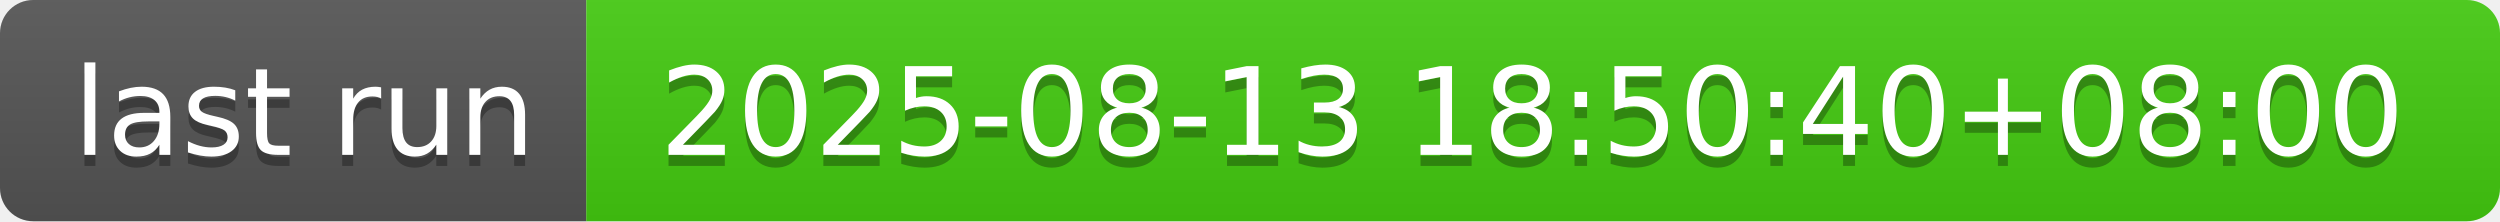
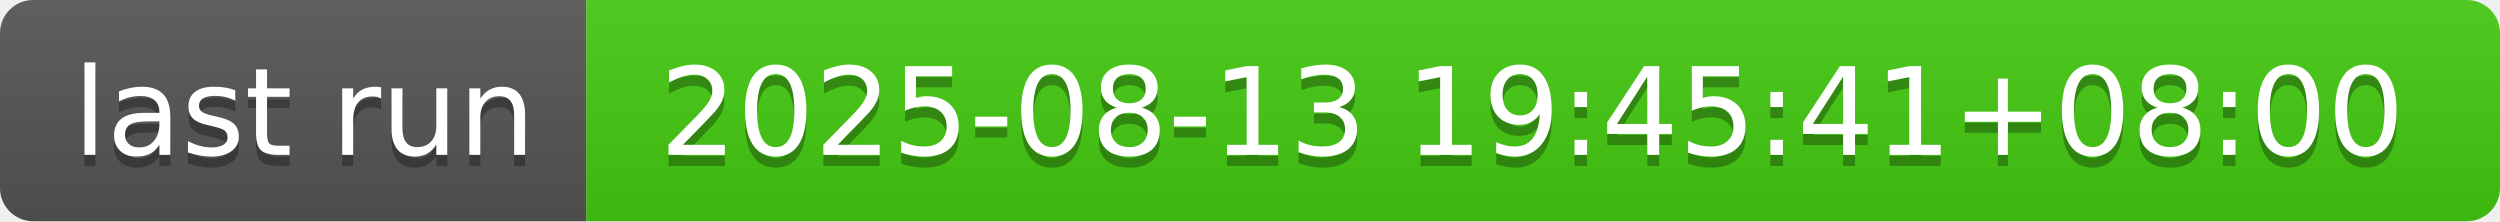
- <svg xmlns="http://www.w3.org/2000/svg" width="226" height="20" role="img" aria-label="last run: 2025-08-13 18:50:40+08:00">
+ <svg xmlns="http://www.w3.org/2000/svg" width="226" height="20" role="img" aria-label="last run: 2025-08-13 19:45:41+08:00">
  <linearGradient id="s" x2="0" y2="100%">
    <stop offset="0" stop-color="#bbb" stop-opacity=".1" />
    <stop offset="1" stop-opacity=".1" />
  </linearGradient>
  <clipPath id="r">
    <rect width="226" height="20" rx="3" fill="#fff" />
  </clipPath>
  <g clip-path="url(#r)">
    <rect width="53" height="20" fill="#555" />
    <rect x="53" width="173" height="20" fill="#4c1" />
    <rect width="226" height="20" fill="url(#s)" />
  </g>
  <g fill="#fff" text-anchor="middle" font-family="Verdana,Geneva,DejaVu Sans,sans-serif" text-rendering="geometricPrecision" font-size="110">
    <text aria-hidden="true" x="275" y="150" fill="#010101" fill-opacity=".3" transform="scale(.1)" textLength="430">last run</text>
    <text x="275" y="140" transform="scale(.1)" fill="#fff" textLength="430">last run</text>
-     <text aria-hidden="true" x="1385" y="150" fill="#010101" fill-opacity=".3" transform="scale(.1)" textLength="1630">2025-08-13 18:50:40+08:00</text>
-     <text x="1385" y="140" transform="scale(.1)" fill="#fff" textLength="1630">2025-08-13 18:50:40+08:00</text>
+     <text aria-hidden="true" x="1385" y="150" fill="#010101" fill-opacity=".3" transform="scale(.1)" textLength="1630">2025-08-13 19:45:41+08:00</text>
+     <text x="1385" y="140" transform="scale(.1)" fill="#fff" textLength="1630">2025-08-13 19:45:41+08:00</text>
  </g>
</svg>
